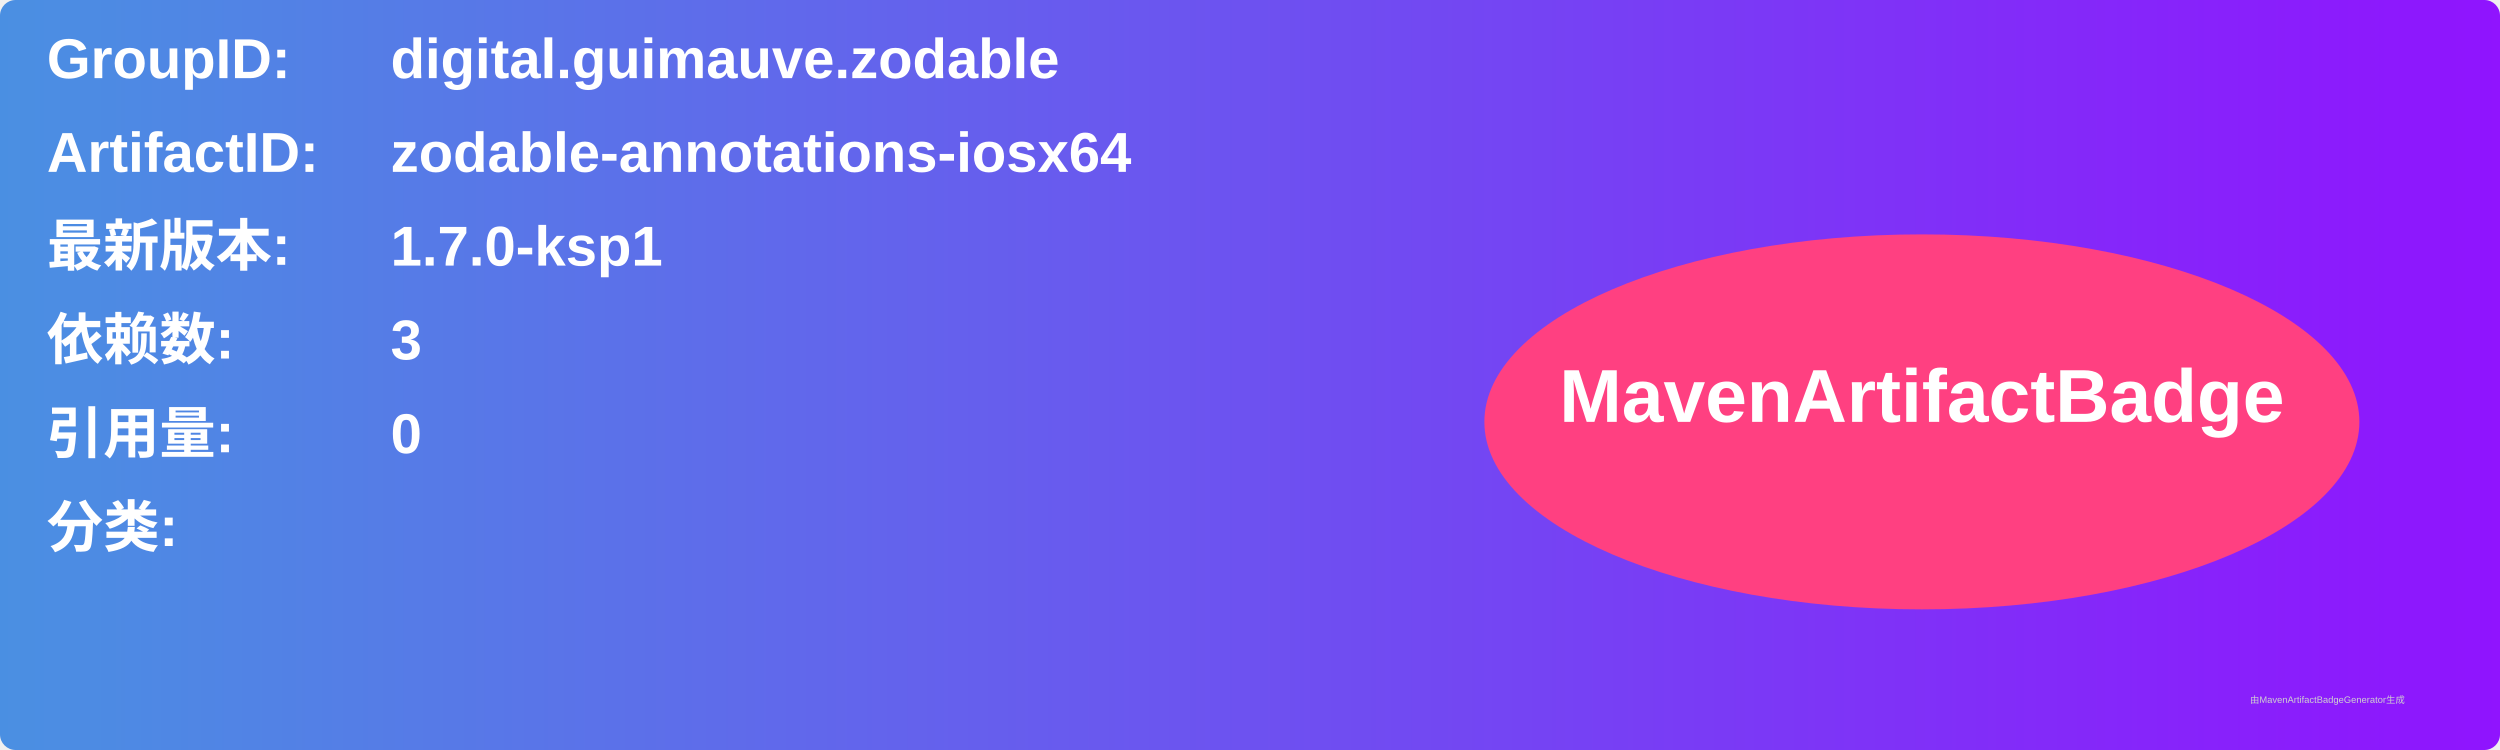
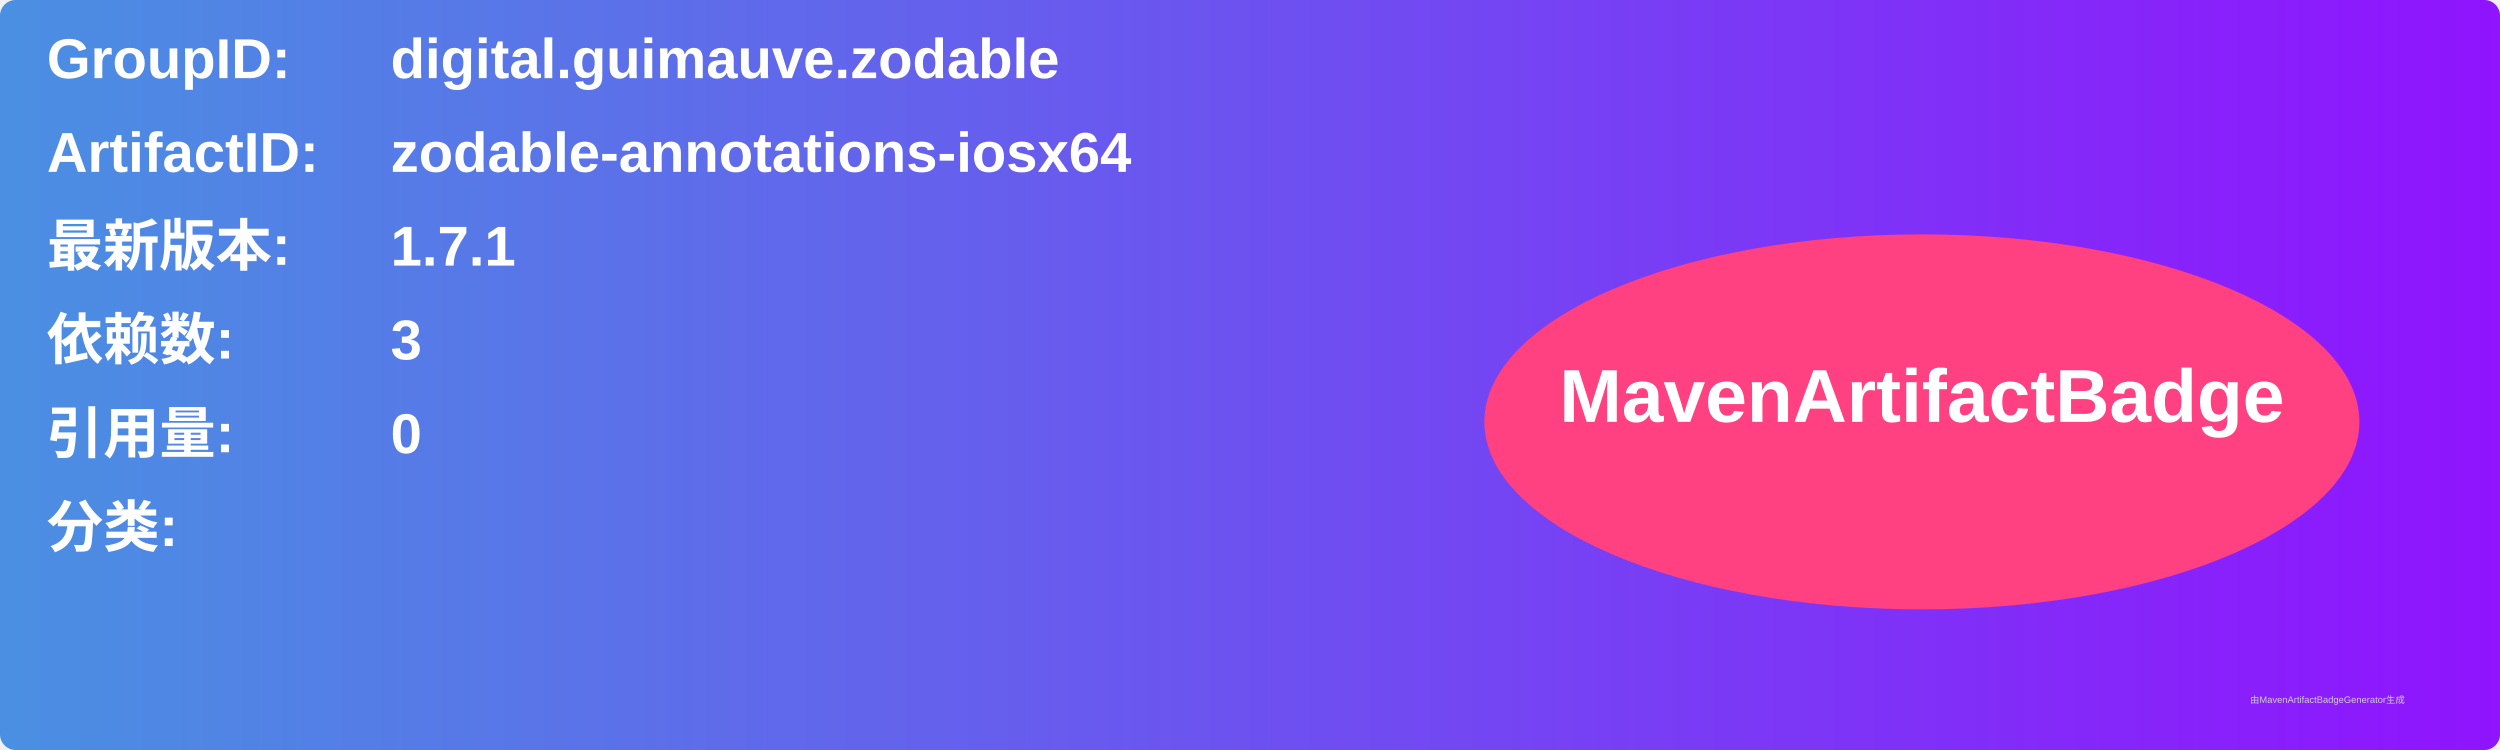
<svg xmlns="http://www.w3.org/2000/svg" width="800" height="240" viewBox="0 0 800 240">
  <linearGradient id="grad" x1="0%" y1="0%" x2="100%" y2="0%">
    <stop offset="0%" stop-color="#4a90e2" />
    <stop offset="100%" stop-color="#9013fe" />
  </linearGradient>
  <rect width="100%" height="100%" rx="5" ry="5" fill="url(#grad)" />
  <g transform="translate(15, 15)">
    <text x="0" y="10" font-family="Arial" font-size="18" fill="white" font-weight="bold" width="260">GroupID:</text>
    <text x="110" y="10" font-family="Arial" font-size="18" fill="white" font-weight="bold" width="460">digital.guimauve.zodable</text>
    <text x="0" y="40" font-family="Arial" font-size="18" fill="white" font-weight="bold" width="260">ArtifactID:</text>
    <text x="110" y="40" font-family="Arial" font-size="18" fill="white" font-weight="bold" width="460">zodable-annotations-iosx64</text>
    <text x="0" y="70" font-family="Arial" font-size="18" fill="white" font-weight="bold">最新版本:</text>
    <text x="110" y="70" font-family="Arial" font-size="18" fill="white" font-weight="bold">
-       <tspan font-weight="bold">1.7.0-ksp1</tspan>
+       <tspan font-weight="bold">1.7.1</tspan>
    </text>
    <text x="0" y="100" font-family="Arial" font-size="18" fill="white" font-weight="bold">依赖数: </text>
    <text x="110" y="100" font-family="Arial" font-size="18" fill="white">
      <tspan font-weight="bold">3</tspan>
    </text>
    <text x="0" y="130" font-family="Arial" font-size="18" fill="white" font-weight="bold">引用量: </text>
    <text x="110" y="130" font-family="Arial" font-size="18" fill="white">
      <tspan font-weight="bold">0</tspan>
    </text>
    <text x="0" y="160" font-family="Arial" font-size="18" fill="white" font-weight="bold">分类:</text>
    <text x="10" y="190" font-family="Arial" font-size="10" fill="white">
      <tspan font-weight="bold" />
    </text>
    <ellipse cx="600" cy="120" rx="140" ry="60" fill="#ff4081" />
    <text x="600" y="120" text-anchor="middle" font-family="Arial" font-size="24" fill="white" font-weight="bold">MavenArtifactBadge</text>
  </g>
  <text x="720" y="225" font-family="Arial" font-size="3" fill="#d0d0d0">由MavenArtifactBadgeGenerator生成</text>
</svg>
